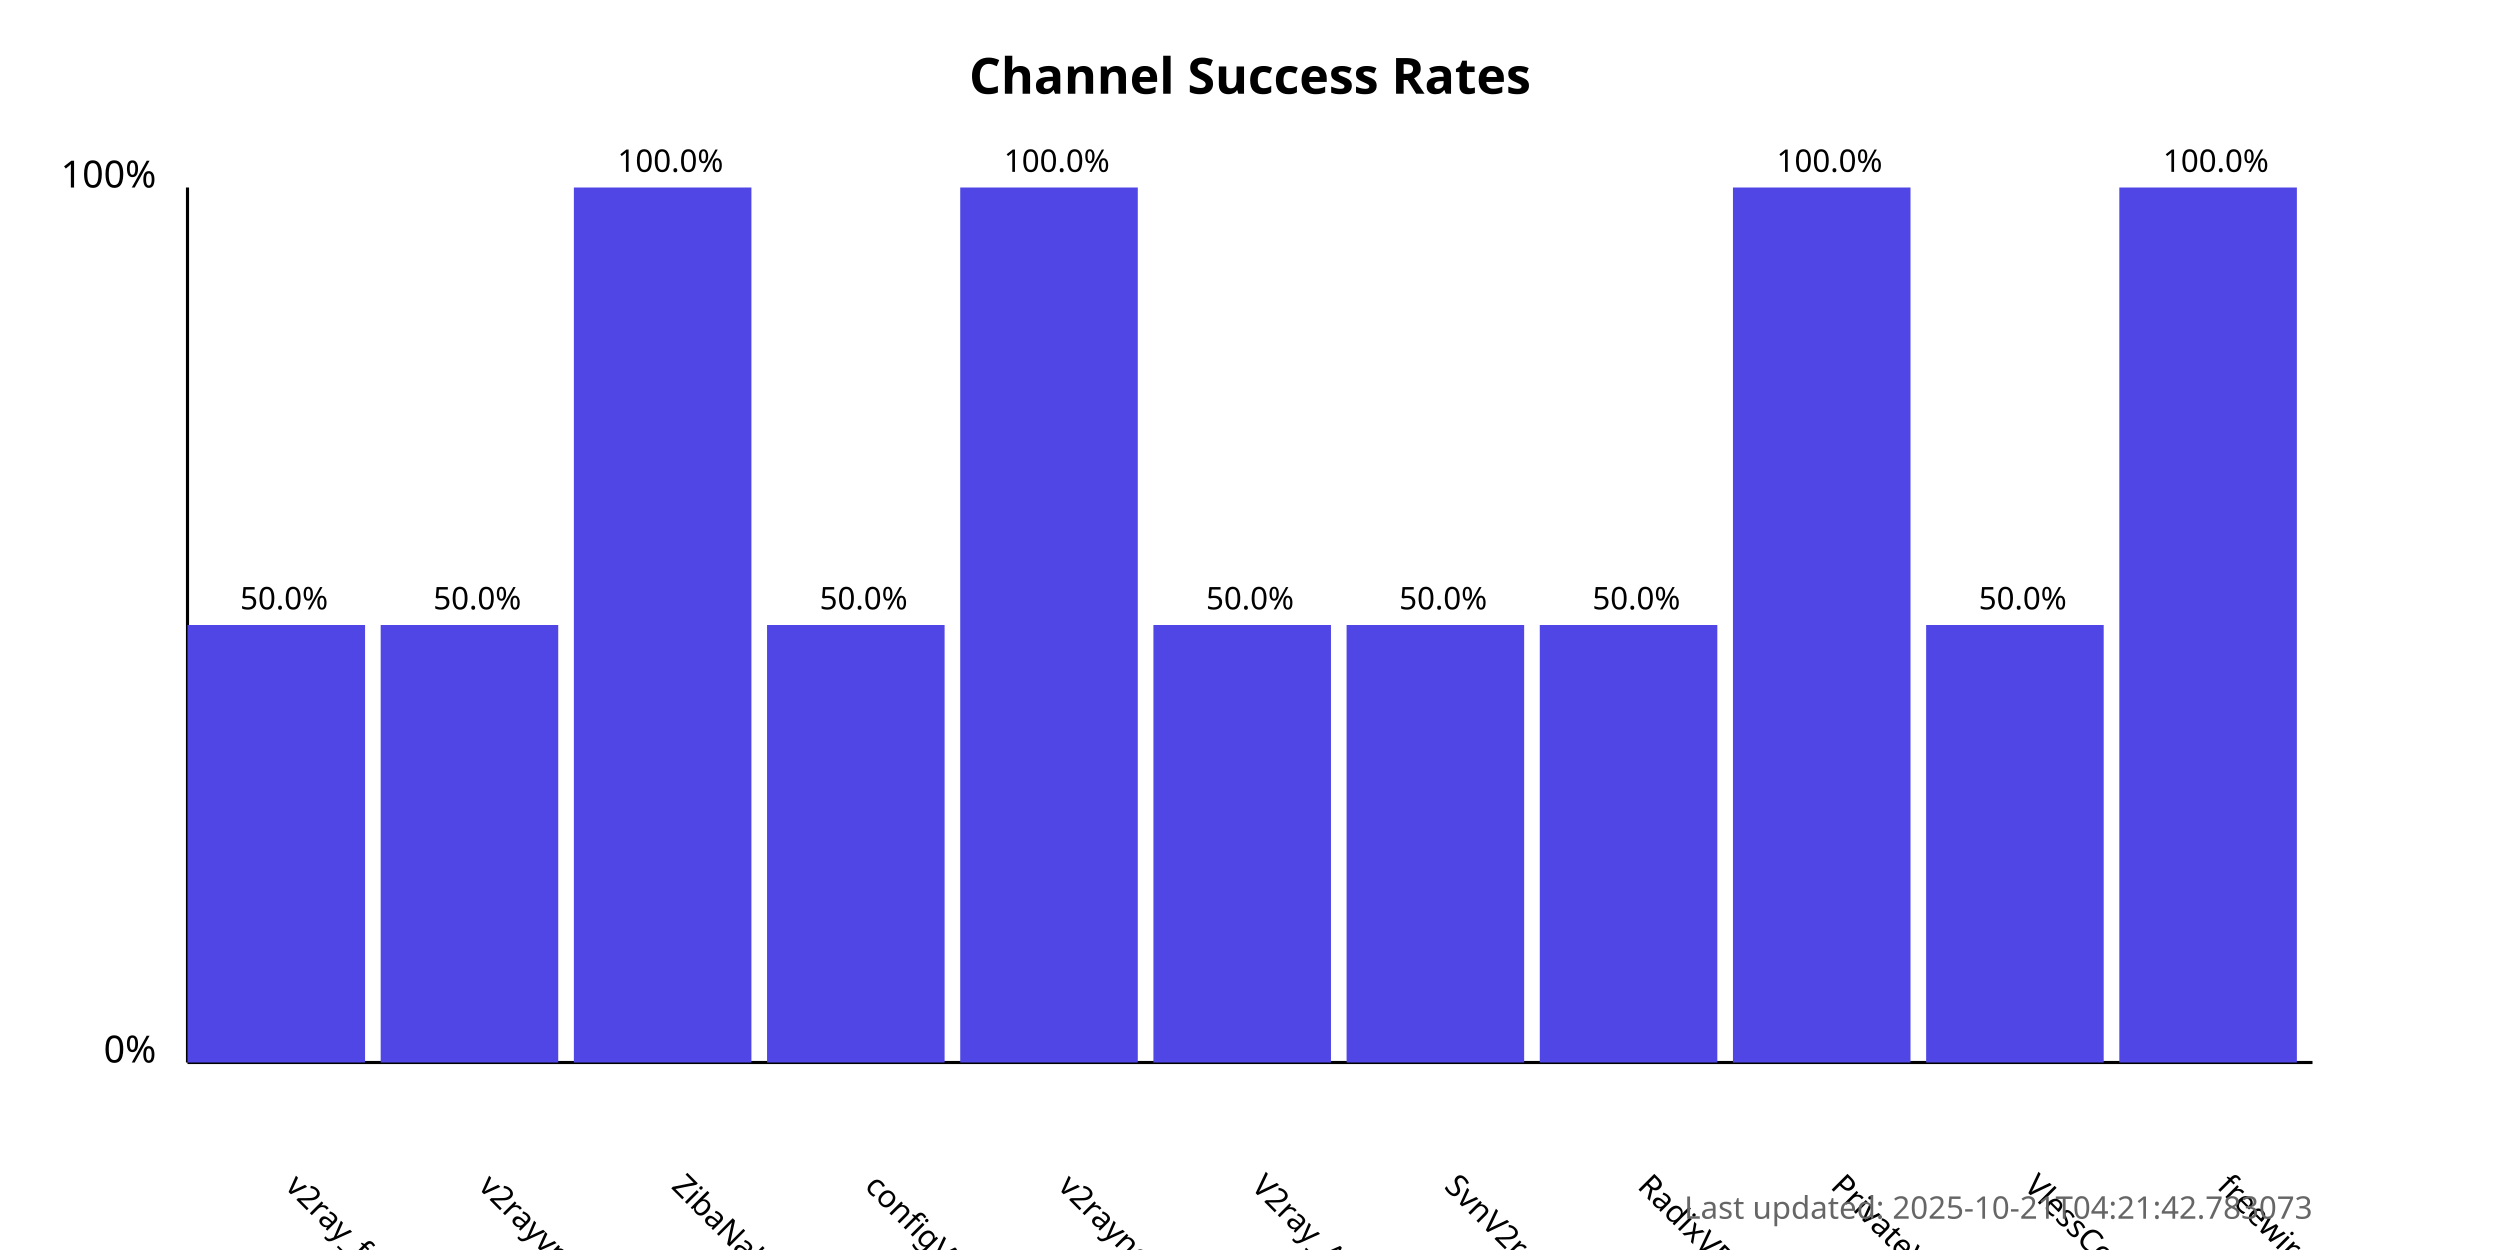
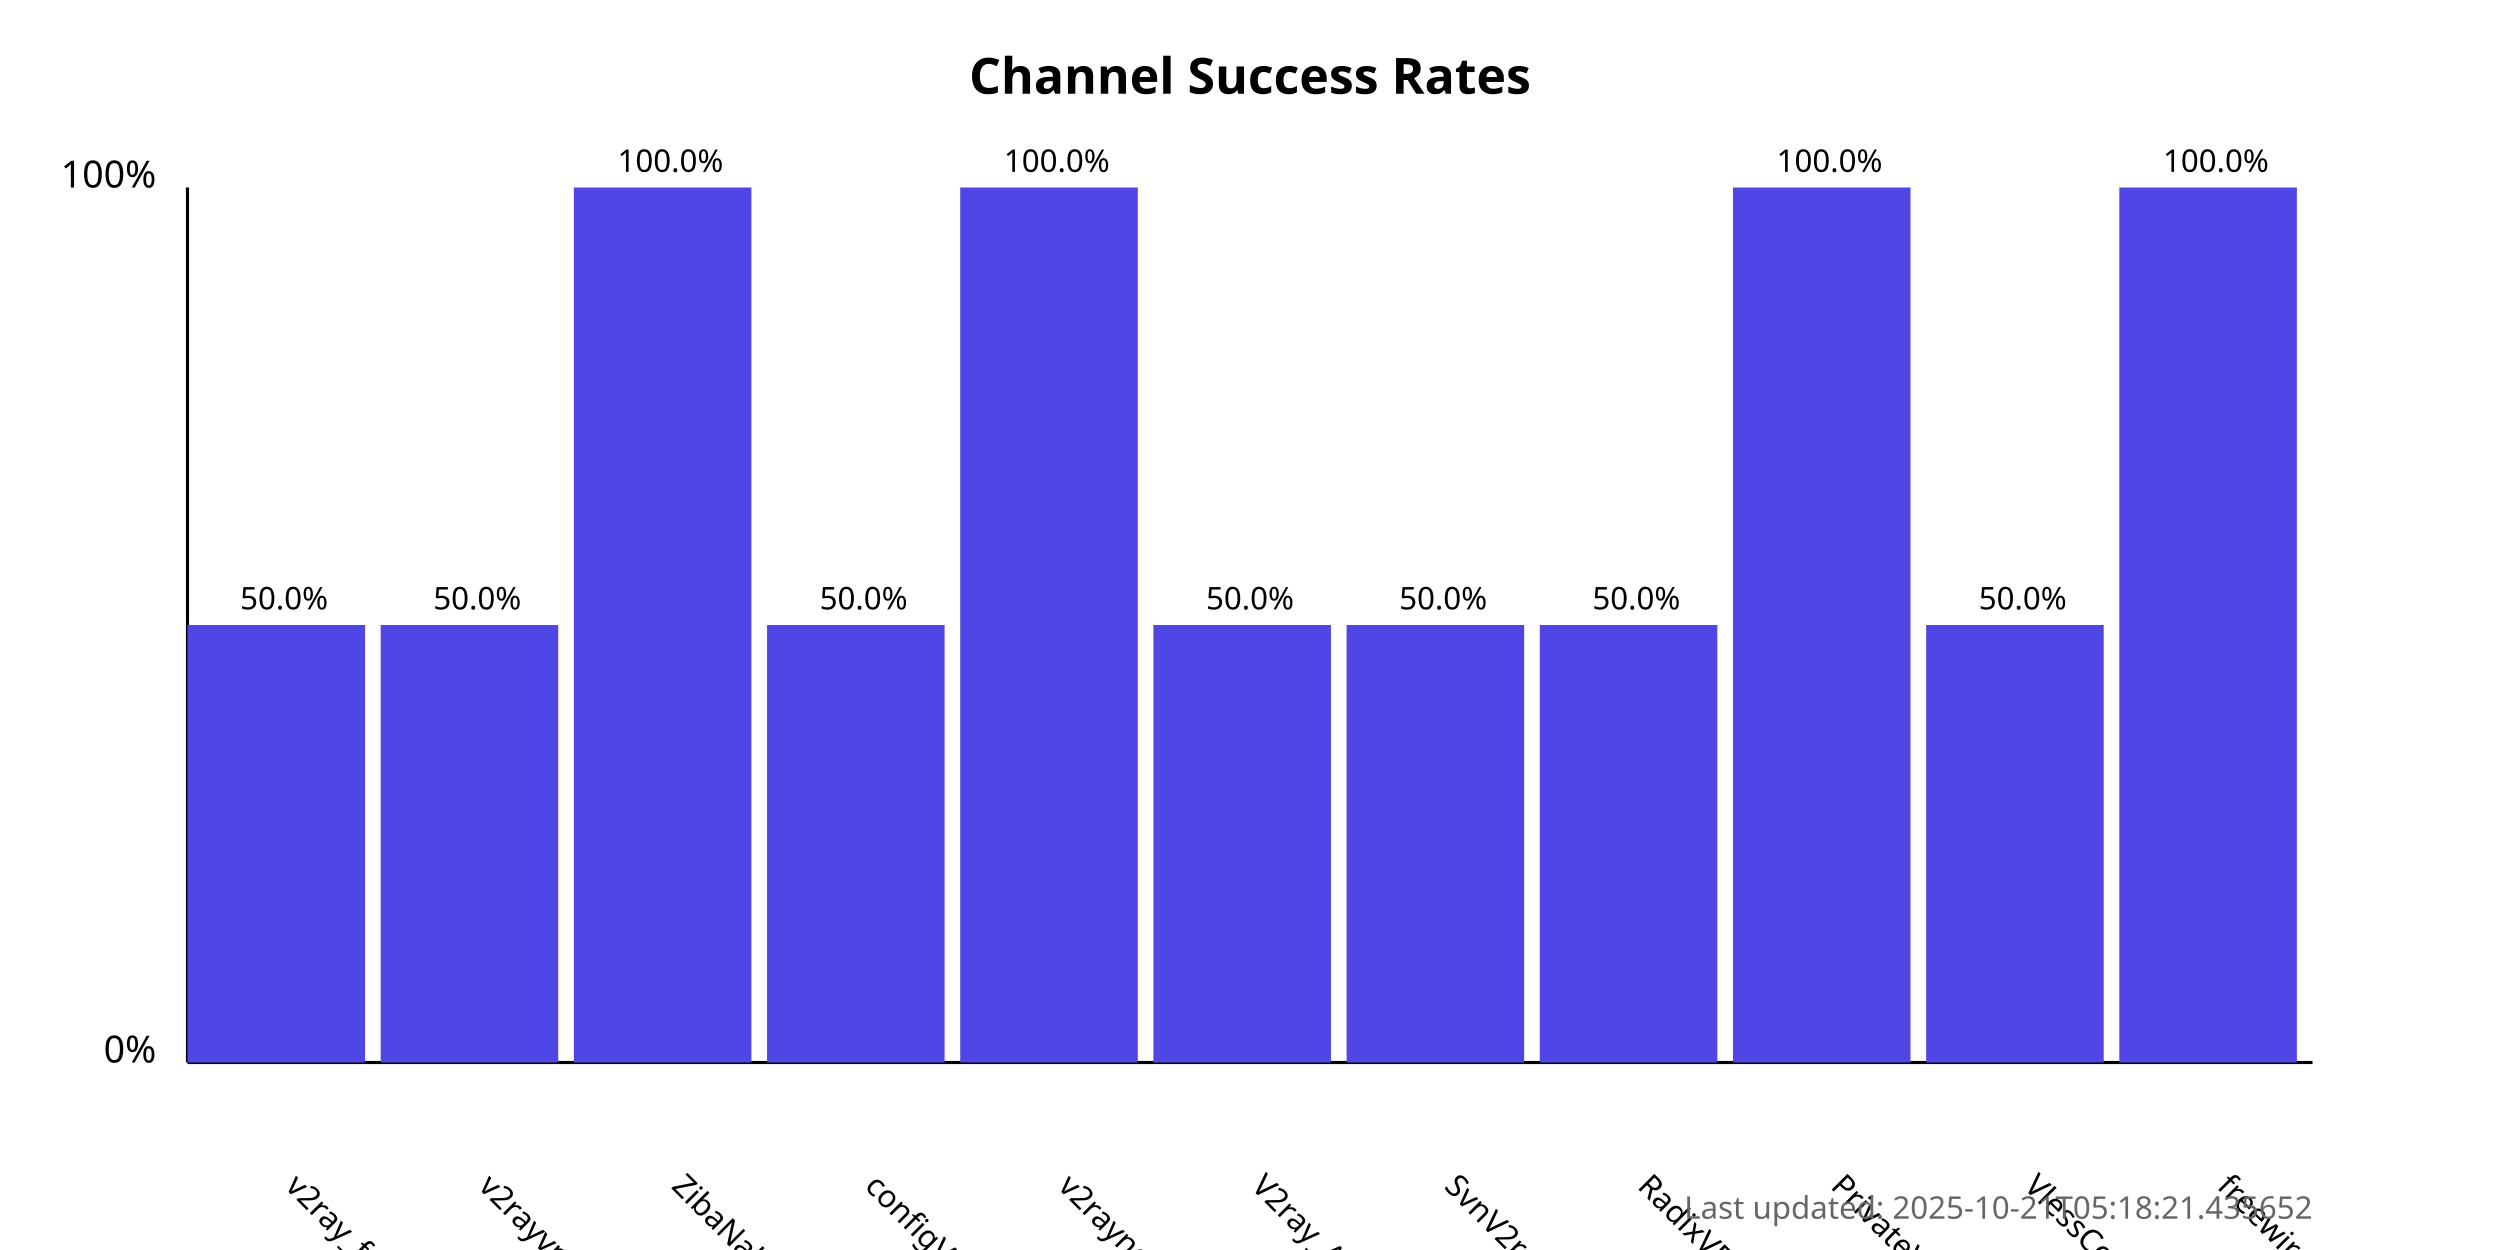
<svg xmlns="http://www.w3.org/2000/svg" width="800" height="400">
  <style>
            .chart-title { font: bold 16px sans-serif; }
            .axis-label { font: 12px sans-serif; }
            .tick-label { font: 10px sans-serif; }
            .bar { fill: #4f46e5; }
            .bar:hover { fill: #6366f1; }
            .timestamp { font: 10px sans-serif; fill: #666; }
        </style>
  <text x="400.0" y="30" text-anchor="middle" class="chart-title">
            Channel Success Rates
        </text>
  <line x1="60" y1="340" x2="60" y2="60" stroke="black" stroke-width="1" />
  <line x1="60" y1="340" x2="740" y2="340" stroke="black" stroke-width="1" />
  <text x="50" y="340" text-anchor="end" class="axis-label">0%</text>
  <text x="50" y="60" text-anchor="end" class="axis-label">100%</text>
  <g>
    <rect x="60" y="200.0" width="56.818" height="140.0" class="bar" />
    <text x="90.909" y="380" transform="rotate(45, 90.90909, 380)" text-anchor="start" class="tick-label">
                v2ray_free_conf
            </text>
    <text x="90.909" y="195.0" text-anchor="middle" class="tick-label">
                50.0%
            </text>
  </g>
  <g>
    <rect x="121.818" y="200.0" width="56.818" height="140.0" class="bar" />
    <text x="152.727" y="380" transform="rotate(45, 152.7273, 380)" text-anchor="start" class="tick-label">
                v2rayvpno
            </text>
    <text x="152.727" y="195.0" text-anchor="middle" class="tick-label">
                50.0%
            </text>
  </g>
  <g>
    <rect x="183.636" y="60.0" width="56.818" height="280.0" class="bar" />
    <text x="214.545" y="380" transform="rotate(45, 214.5455, 380)" text-anchor="start" class="tick-label">
                ZibaNabz
            </text>
    <text x="214.545" y="55.0" text-anchor="middle" class="tick-label">
                100.0%
            </text>
  </g>
  <g>
    <rect x="245.455" y="200.0" width="56.818" height="140.0" class="bar" />
    <text x="276.364" y="380" transform="rotate(45, 276.3636, 380)" text-anchor="start" class="tick-label">
                configV2rayForFree
            </text>
    <text x="276.364" y="195.0" text-anchor="middle" class="tick-label">
                50.0%
            </text>
  </g>
  <g>
    <rect x="307.273" y="60.0" width="56.818" height="280.0" class="bar" />
    <text x="338.182" y="380" transform="rotate(45, 338.1818, 380)" text-anchor="start" class="tick-label">
                v2rayngvpn
            </text>
    <text x="338.182" y="55.0" text-anchor="middle" class="tick-label">
                100.0%
            </text>
  </g>
  <g>
    <rect x="369.091" y="200.0" width="56.818" height="140.0" class="bar" />
    <text x="400.0" y="380" transform="rotate(45, 400.0, 380)" text-anchor="start" class="tick-label">
                V2ray_Alpha
            </text>
    <text x="400.0" y="195.0" text-anchor="middle" class="tick-label">
                50.0%
            </text>
  </g>
  <g>
    <rect x="430.909" y="200.0" width="56.818" height="140.0" class="bar" />
    <text x="461.818" y="380" transform="rotate(45, 461.8182, 380)" text-anchor="start" class="tick-label">
                SvnV2ray
            </text>
    <text x="461.818" y="195.0" text-anchor="middle" class="tick-label">
                50.0%
            </text>
  </g>
  <g>
    <rect x="492.727" y="200.0" width="56.818" height="140.0" class="bar" />
    <text x="523.636" y="380" transform="rotate(45, 523.6364, 380)" text-anchor="start" class="tick-label">
                RadixVPN
            </text>
    <text x="523.636" y="195.0" text-anchor="middle" class="tick-label">
                50.0%
            </text>
  </g>
  <g>
    <rect x="554.545" y="60.0" width="56.818" height="280.0" class="bar" />
    <text x="585.455" y="380" transform="rotate(45, 585.4545, 380)" text-anchor="start" class="tick-label">
                PrivateVPNs
            </text>
    <text x="585.455" y="55.0" text-anchor="middle" class="tick-label">
                100.0%
            </text>
  </g>
  <g>
    <rect x="616.364" y="200.0" width="56.818" height="140.0" class="bar" />
    <text x="647.273" y="380" transform="rotate(45, 647.2727, 380)" text-anchor="start" class="tick-label">
                VlessConfig
            </text>
    <text x="647.273" y="195.0" text-anchor="middle" class="tick-label">
                50.0%
            </text>
  </g>
  <g>
    <rect x="678.182" y="60.0" width="56.818" height="280.0" class="bar" />
    <text x="709.091" y="380" transform="rotate(45, 709.0909, 380)" text-anchor="start" class="tick-label">
                freewireguard
            </text>
    <text x="709.091" y="55.0" text-anchor="middle" class="tick-label">
                100.0%
            </text>
  </g>
  <text x="740" y="390" text-anchor="end" class="timestamp">
-             Last updated: 2025-10-21T04:21:42.783073
+             Last updated: 2025-10-21T05:18:21.435652
        </text>
</svg>
